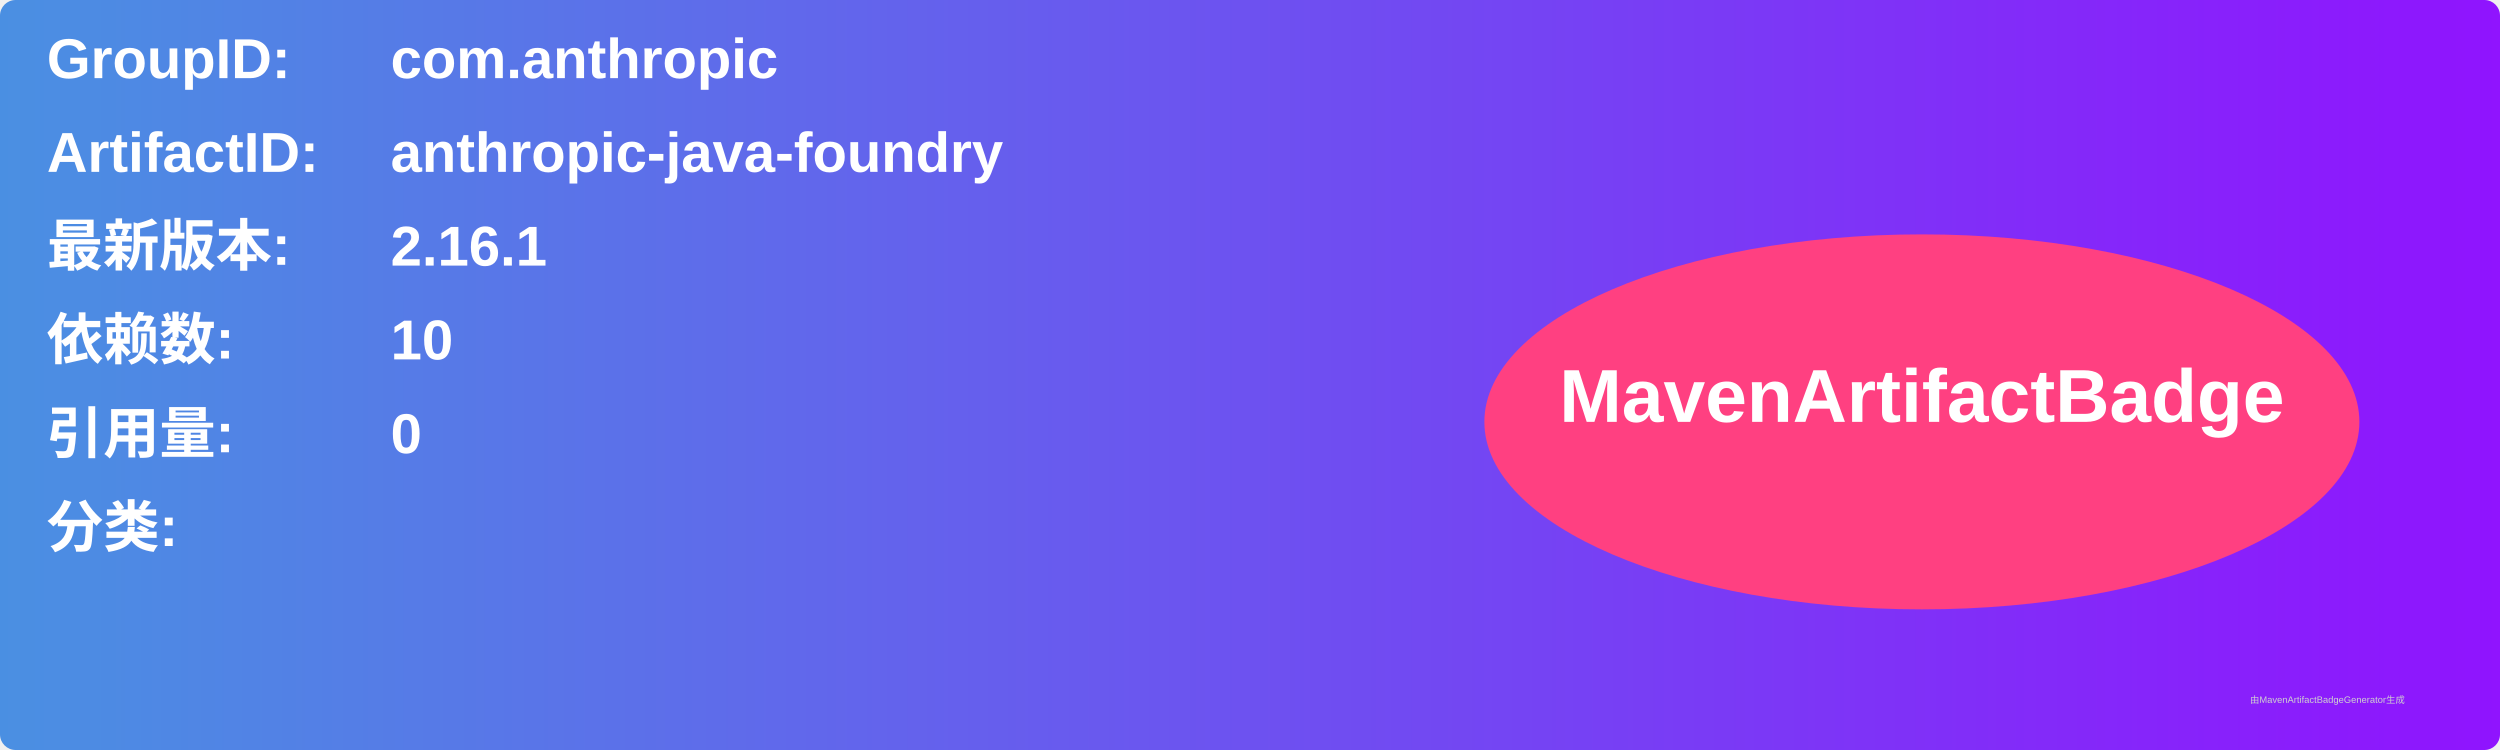
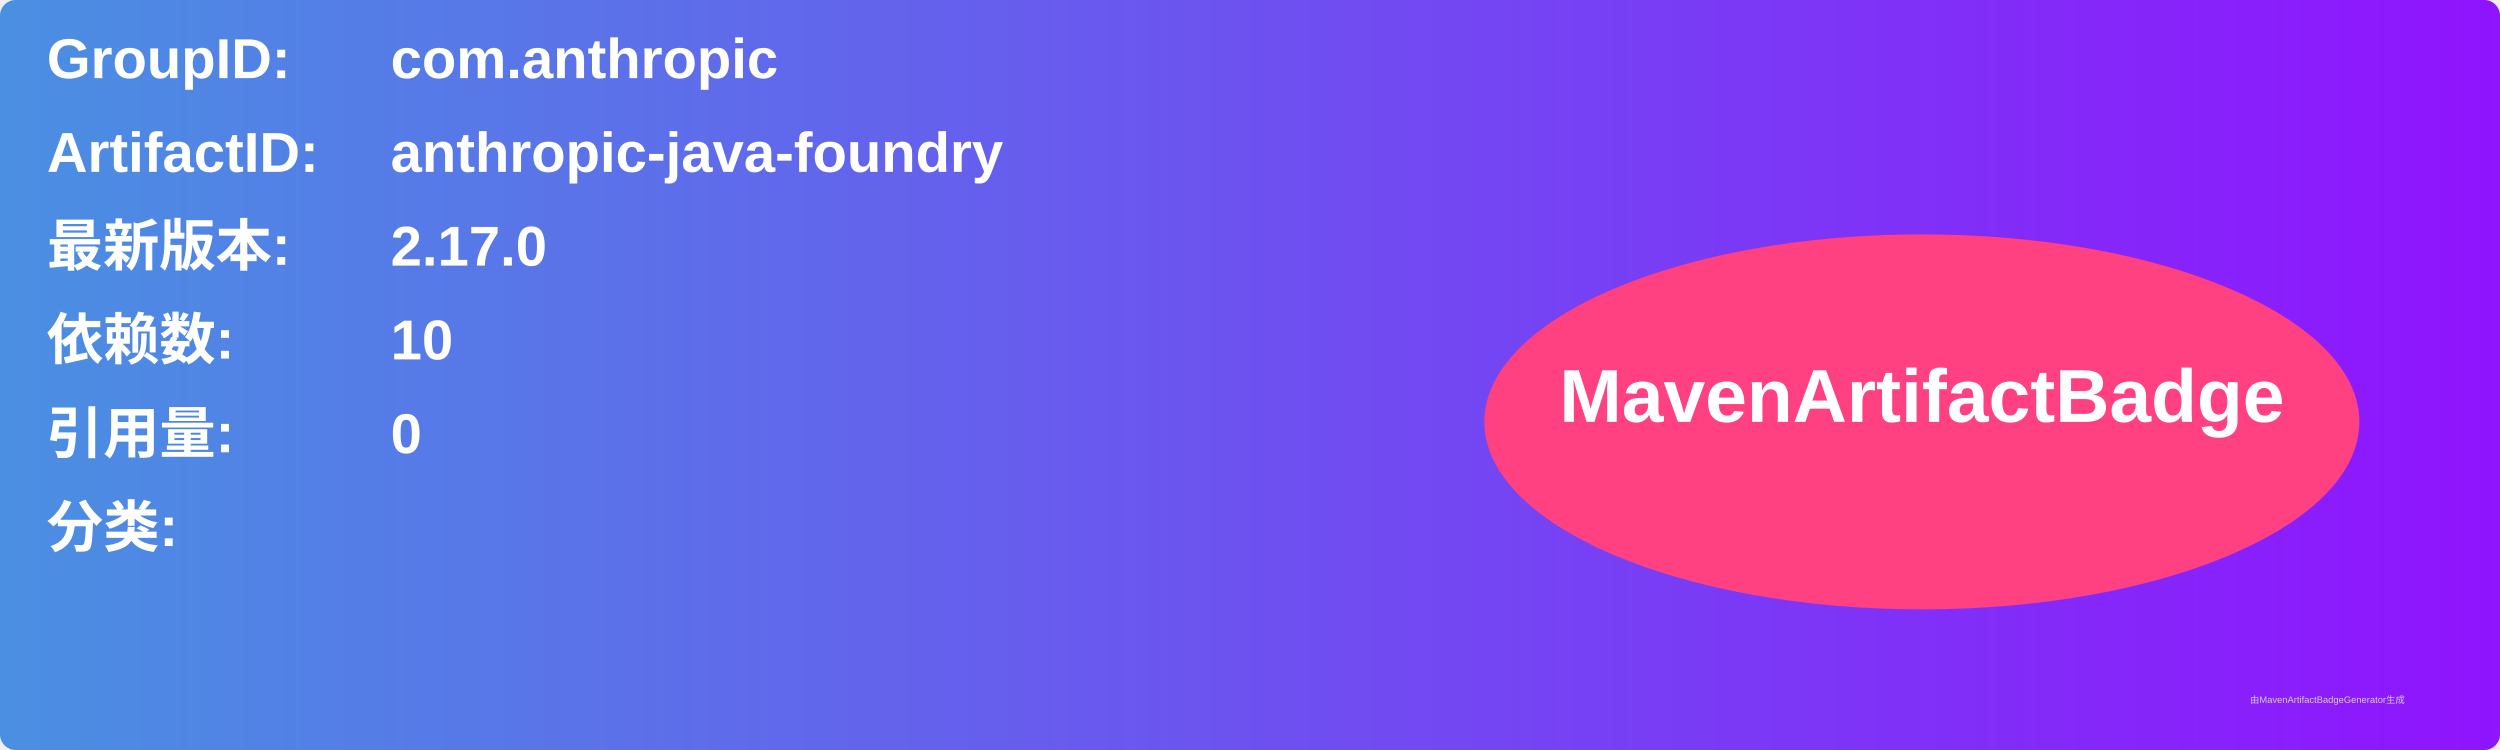
<svg xmlns="http://www.w3.org/2000/svg" width="800" height="240" viewBox="0 0 800 240">
  <linearGradient id="grad" x1="0%" y1="0%" x2="100%" y2="0%">
    <stop offset="0%" stop-color="#4a90e2" />
    <stop offset="100%" stop-color="#9013fe" />
  </linearGradient>
  <rect width="100%" height="100%" rx="5" ry="5" fill="url(#grad)" />
  <g transform="translate(15, 15)">
    <text x="0" y="10" font-family="Arial" font-size="18" fill="white" font-weight="bold" width="260">GroupID:</text>
    <text x="110" y="10" font-family="Arial" font-size="18" fill="white" font-weight="bold" width="460">com.anthropic</text>
    <text x="0" y="40" font-family="Arial" font-size="18" fill="white" font-weight="bold" width="260">ArtifactID:</text>
    <text x="110" y="40" font-family="Arial" font-size="18" fill="white" font-weight="bold" width="460">anthropic-java-foundry</text>
    <text x="0" y="70" font-family="Arial" font-size="18" fill="white" font-weight="bold">最新版本:</text>
    <text x="110" y="70" font-family="Arial" font-size="18" fill="white" font-weight="bold">
-       <tspan font-weight="bold">2.16.1</tspan>
+       <tspan font-weight="bold">2.17.0</tspan>
    </text>
    <text x="0" y="100" font-family="Arial" font-size="18" fill="white" font-weight="bold">依赖数: </text>
    <text x="110" y="100" font-family="Arial" font-size="18" fill="white">
      <tspan font-weight="bold">10</tspan>
    </text>
    <text x="0" y="130" font-family="Arial" font-size="18" fill="white" font-weight="bold">引用量: </text>
    <text x="110" y="130" font-family="Arial" font-size="18" fill="white">
      <tspan font-weight="bold">0</tspan>
    </text>
    <text x="0" y="160" font-family="Arial" font-size="18" fill="white" font-weight="bold">分类:</text>
    <text x="10" y="190" font-family="Arial" font-size="10" fill="white">
      <tspan font-weight="bold" />
    </text>
    <ellipse cx="600" cy="120" rx="140" ry="60" fill="#ff4081" />
    <text x="600" y="120" text-anchor="middle" font-family="Arial" font-size="24" fill="white" font-weight="bold">MavenArtifactBadge</text>
  </g>
  <text x="720" y="225" font-family="Arial" font-size="3" fill="#d0d0d0">由MavenArtifactBadgeGenerator生成</text>
</svg>
